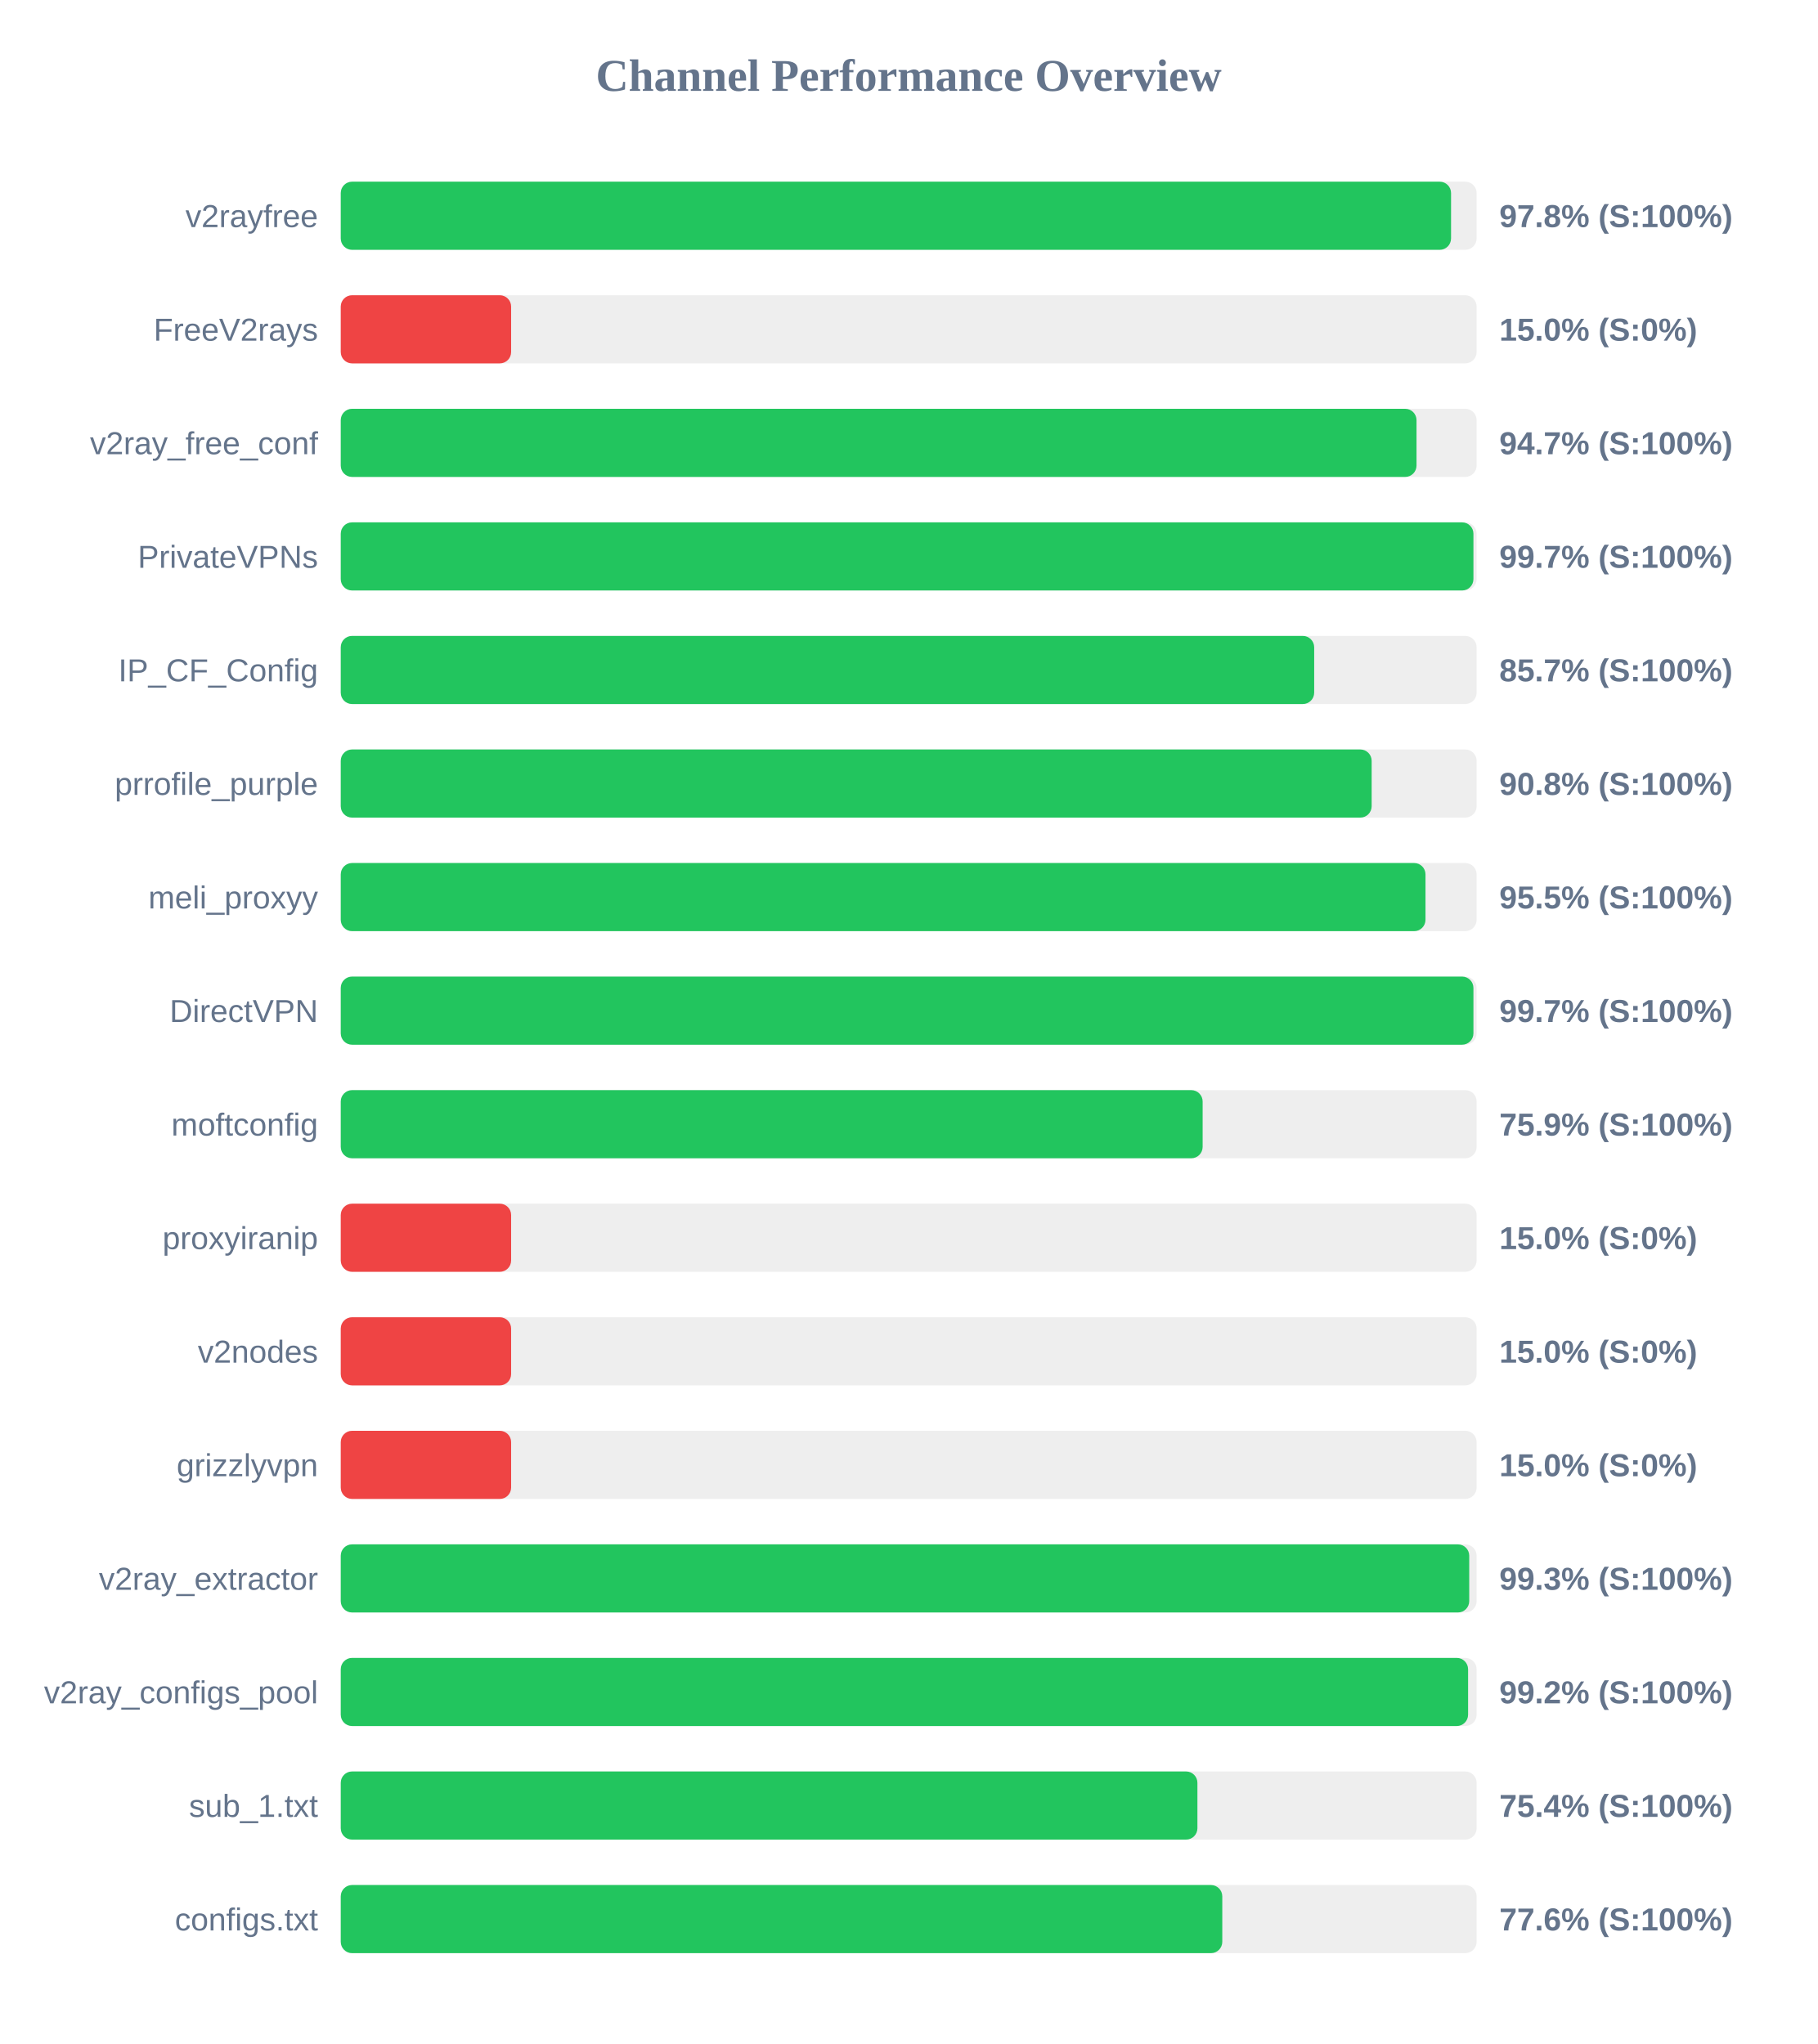
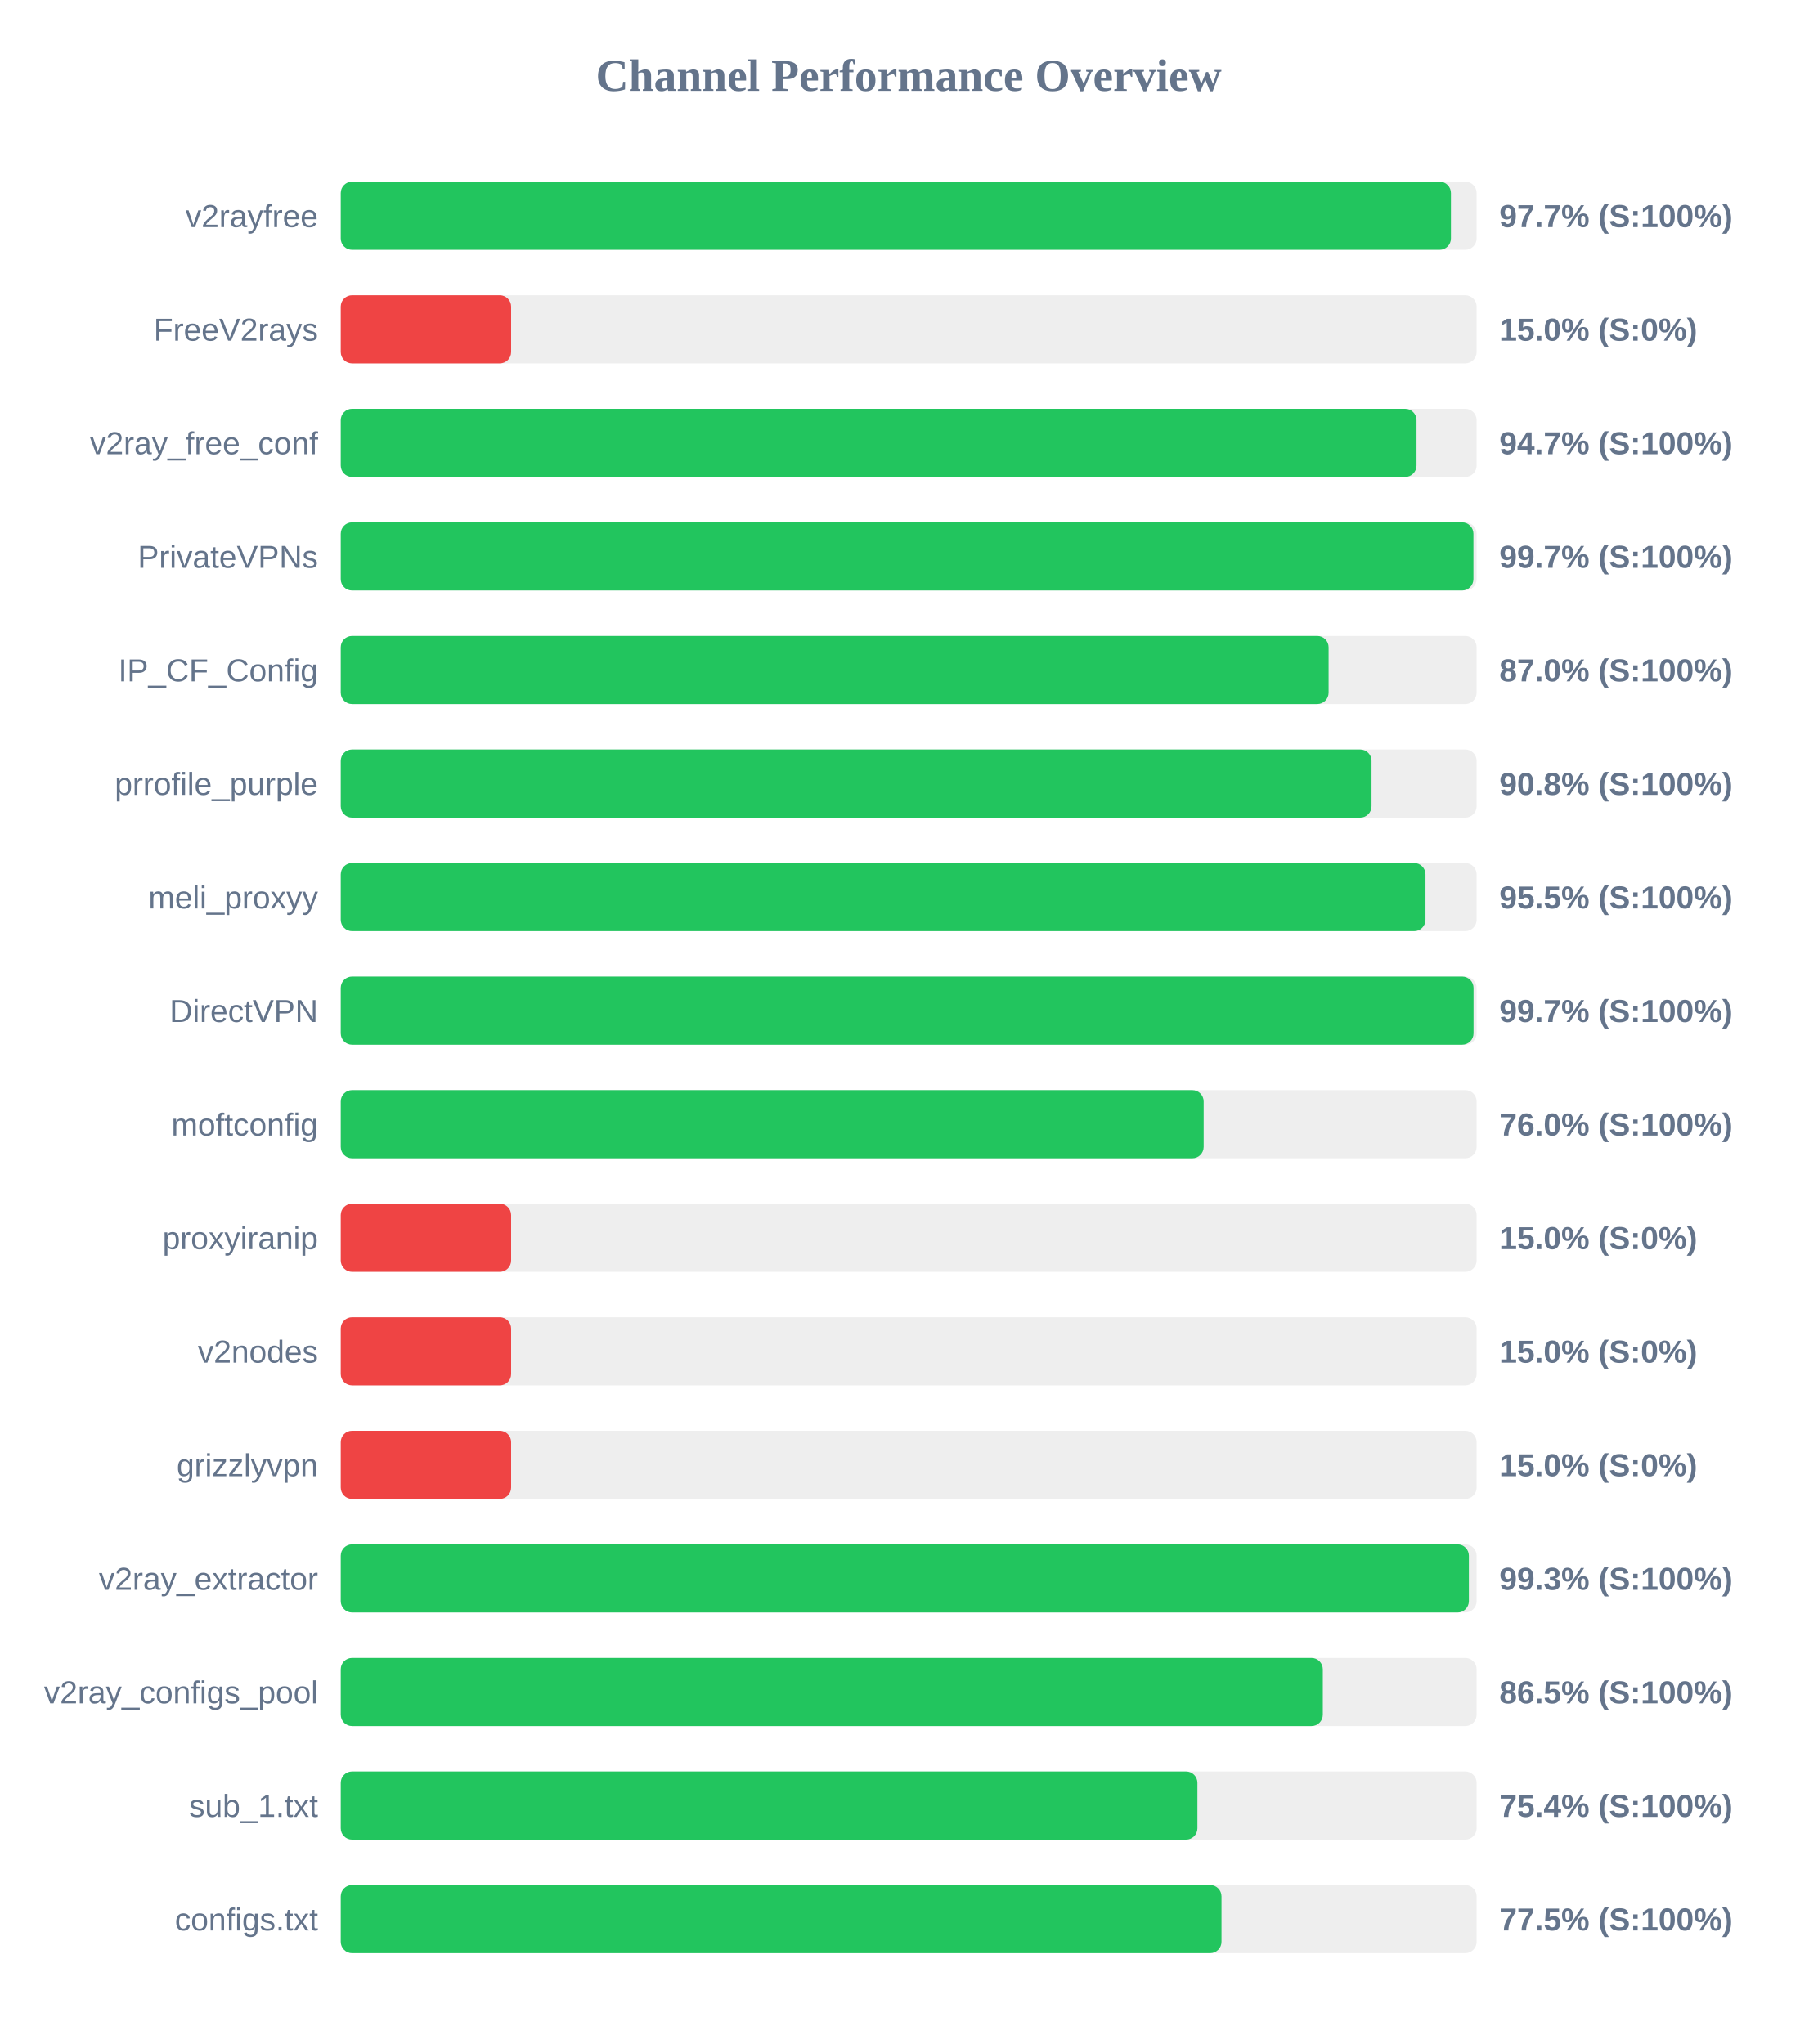
<svg xmlns="http://www.w3.org/2000/svg" width="800" height="900" version="1.1">
  <style>
        .row { font: 14px Arial; fill: #64748b; }
        .score { font: bold 14px Arial; fill: #64748b; }
    </style>
  <text x="400" y="40" text-anchor="middle" font-size="20px" font-weight="bold" fill="#64748b">Channel Performance Overview</text>
  <rect x="150" y="80" width="500" height="30" fill="#eee" rx="5" />
-   <rect x="150" y="80" width="488.75" height="30" fill="#22c55e" rx="5" />
+   <rect x="150" y="80" width="488.7" height="30" fill="#22c55e" rx="5" />
  <text x="140" y="100" text-anchor="end" class="row">v2rayfree</text>
-   <text x="660" y="100" text-anchor="start" class="score">97.8% (S:100%)</text>
+   <text x="660" y="100" text-anchor="start" class="score">97.7% (S:100%)</text>
  <rect x="150" y="130" width="500" height="30" fill="#eee" rx="5" />
  <rect x="150" y="130" width="75.0" height="30" fill="#ef4444" rx="5" />
  <text x="140" y="150" text-anchor="end" class="row">FreeV2rays</text>
  <text x="660" y="150" text-anchor="start" class="score">15.0% (S:0%)</text>
  <rect x="150" y="180" width="500" height="30" fill="#eee" rx="5" />
  <rect x="150" y="180" width="473.55" height="30" fill="#22c55e" rx="5" />
  <text x="140" y="200" text-anchor="end" class="row">v2ray_free_conf</text>
  <text x="660" y="200" text-anchor="start" class="score">94.7% (S:100%)</text>
  <rect x="150" y="230" width="500" height="30" fill="#eee" rx="5" />
  <rect x="150" y="230" width="498.6" height="30" fill="#22c55e" rx="5" />
  <text x="140" y="250" text-anchor="end" class="row">PrivateVPNs</text>
  <text x="660" y="250" text-anchor="start" class="score">99.7% (S:100%)</text>
  <rect x="150" y="280" width="500" height="30" fill="#eee" rx="5" />
-   <rect x="150" y="280" width="428.5" height="30" fill="#22c55e" rx="5" />
+   <rect x="150" y="280" width="434.85" height="30" fill="#22c55e" rx="5" />
  <text x="140" y="300" text-anchor="end" class="row">IP_CF_Config</text>
-   <text x="660" y="300" text-anchor="start" class="score">85.7% (S:100%)</text>
+   <text x="660" y="300" text-anchor="start" class="score">87.0% (S:100%)</text>
  <rect x="150" y="330" width="500" height="30" fill="#eee" rx="5" />
-   <rect x="150" y="330" width="453.8" height="30" fill="#22c55e" rx="5" />
+   <rect x="150" y="330" width="453.75" height="30" fill="#22c55e" rx="5" />
  <text x="140" y="350" text-anchor="end" class="row">prrofile_purple</text>
  <text x="660" y="350" text-anchor="start" class="score">90.8% (S:100%)</text>
  <rect x="150" y="380" width="500" height="30" fill="#eee" rx="5" />
  <rect x="150" y="380" width="477.5" height="30" fill="#22c55e" rx="5" />
  <text x="140" y="400" text-anchor="end" class="row">meli_proxyy</text>
  <text x="660" y="400" text-anchor="start" class="score">95.5% (S:100%)</text>
  <rect x="150" y="430" width="500" height="30" fill="#eee" rx="5" />
-   <rect x="150" y="430" width="498.6" height="30" fill="#22c55e" rx="5" />
+   <rect x="150" y="430" width="498.65" height="30" fill="#22c55e" rx="5" />
  <text x="140" y="450" text-anchor="end" class="row">DirectVPN</text>
  <text x="660" y="450" text-anchor="start" class="score">99.7% (S:100%)</text>
  <rect x="150" y="480" width="500" height="30" fill="#eee" rx="5" />
-   <rect x="150" y="480" width="379.4" height="30" fill="#22c55e" rx="5" />
+   <rect x="150" y="480" width="379.85" height="30" fill="#22c55e" rx="5" />
  <text x="140" y="500" text-anchor="end" class="row">moftconfig</text>
-   <text x="660" y="500" text-anchor="start" class="score">75.9% (S:100%)</text>
+   <text x="660" y="500" text-anchor="start" class="score">76.0% (S:100%)</text>
  <rect x="150" y="530" width="500" height="30" fill="#eee" rx="5" />
  <rect x="150" y="530" width="75.0" height="30" fill="#ef4444" rx="5" />
  <text x="140" y="550" text-anchor="end" class="row">proxyiranip</text>
  <text x="660" y="550" text-anchor="start" class="score">15.0% (S:0%)</text>
  <rect x="150" y="580" width="500" height="30" fill="#eee" rx="5" />
  <rect x="150" y="580" width="75.0" height="30" fill="#ef4444" rx="5" />
  <text x="140" y="600" text-anchor="end" class="row">v2nodes</text>
  <text x="660" y="600" text-anchor="start" class="score">15.0% (S:0%)</text>
  <rect x="150" y="630" width="500" height="30" fill="#eee" rx="5" />
  <rect x="150" y="630" width="75.0" height="30" fill="#ef4444" rx="5" />
  <text x="140" y="650" text-anchor="end" class="row">grizzlyvpn</text>
  <text x="660" y="650" text-anchor="start" class="score">15.0% (S:0%)</text>
  <rect x="150" y="680" width="500" height="30" fill="#eee" rx="5" />
-   <rect x="150" y="680" width="496.75" height="30" fill="#22c55e" rx="5" />
+   <rect x="150" y="680" width="496.6" height="30" fill="#22c55e" rx="5" />
  <text x="140" y="700" text-anchor="end" class="row">v2ray_extractor</text>
  <text x="660" y="700" text-anchor="start" class="score">99.3% (S:100%)</text>
  <rect x="150" y="730" width="500" height="30" fill="#eee" rx="5" />
-   <rect x="150" y="730" width="496.25" height="30" fill="#22c55e" rx="5" />
+   <rect x="150" y="730" width="432.3" height="30" fill="#22c55e" rx="5" />
  <text x="140" y="750" text-anchor="end" class="row">v2ray_configs_pool</text>
-   <text x="660" y="750" text-anchor="start" class="score">99.2% (S:100%)</text>
+   <text x="660" y="750" text-anchor="start" class="score">86.5% (S:100%)</text>
  <rect x="150" y="780" width="500" height="30" fill="#eee" rx="5" />
  <rect x="150" y="780" width="377.1" height="30" fill="#22c55e" rx="5" />
  <text x="140" y="800" text-anchor="end" class="row">sub_1.txt</text>
  <text x="660" y="800" text-anchor="start" class="score">75.4% (S:100%)</text>
  <rect x="150" y="830" width="500" height="30" fill="#eee" rx="5" />
-   <rect x="150" y="830" width="388.05" height="30" fill="#22c55e" rx="5" />
+   <rect x="150" y="830" width="387.7" height="30" fill="#22c55e" rx="5" />
  <text x="140" y="850" text-anchor="end" class="row">configs.txt</text>
-   <text x="660" y="850" text-anchor="start" class="score">77.6% (S:100%)</text>
+   <text x="660" y="850" text-anchor="start" class="score">77.5% (S:100%)</text>
</svg>
